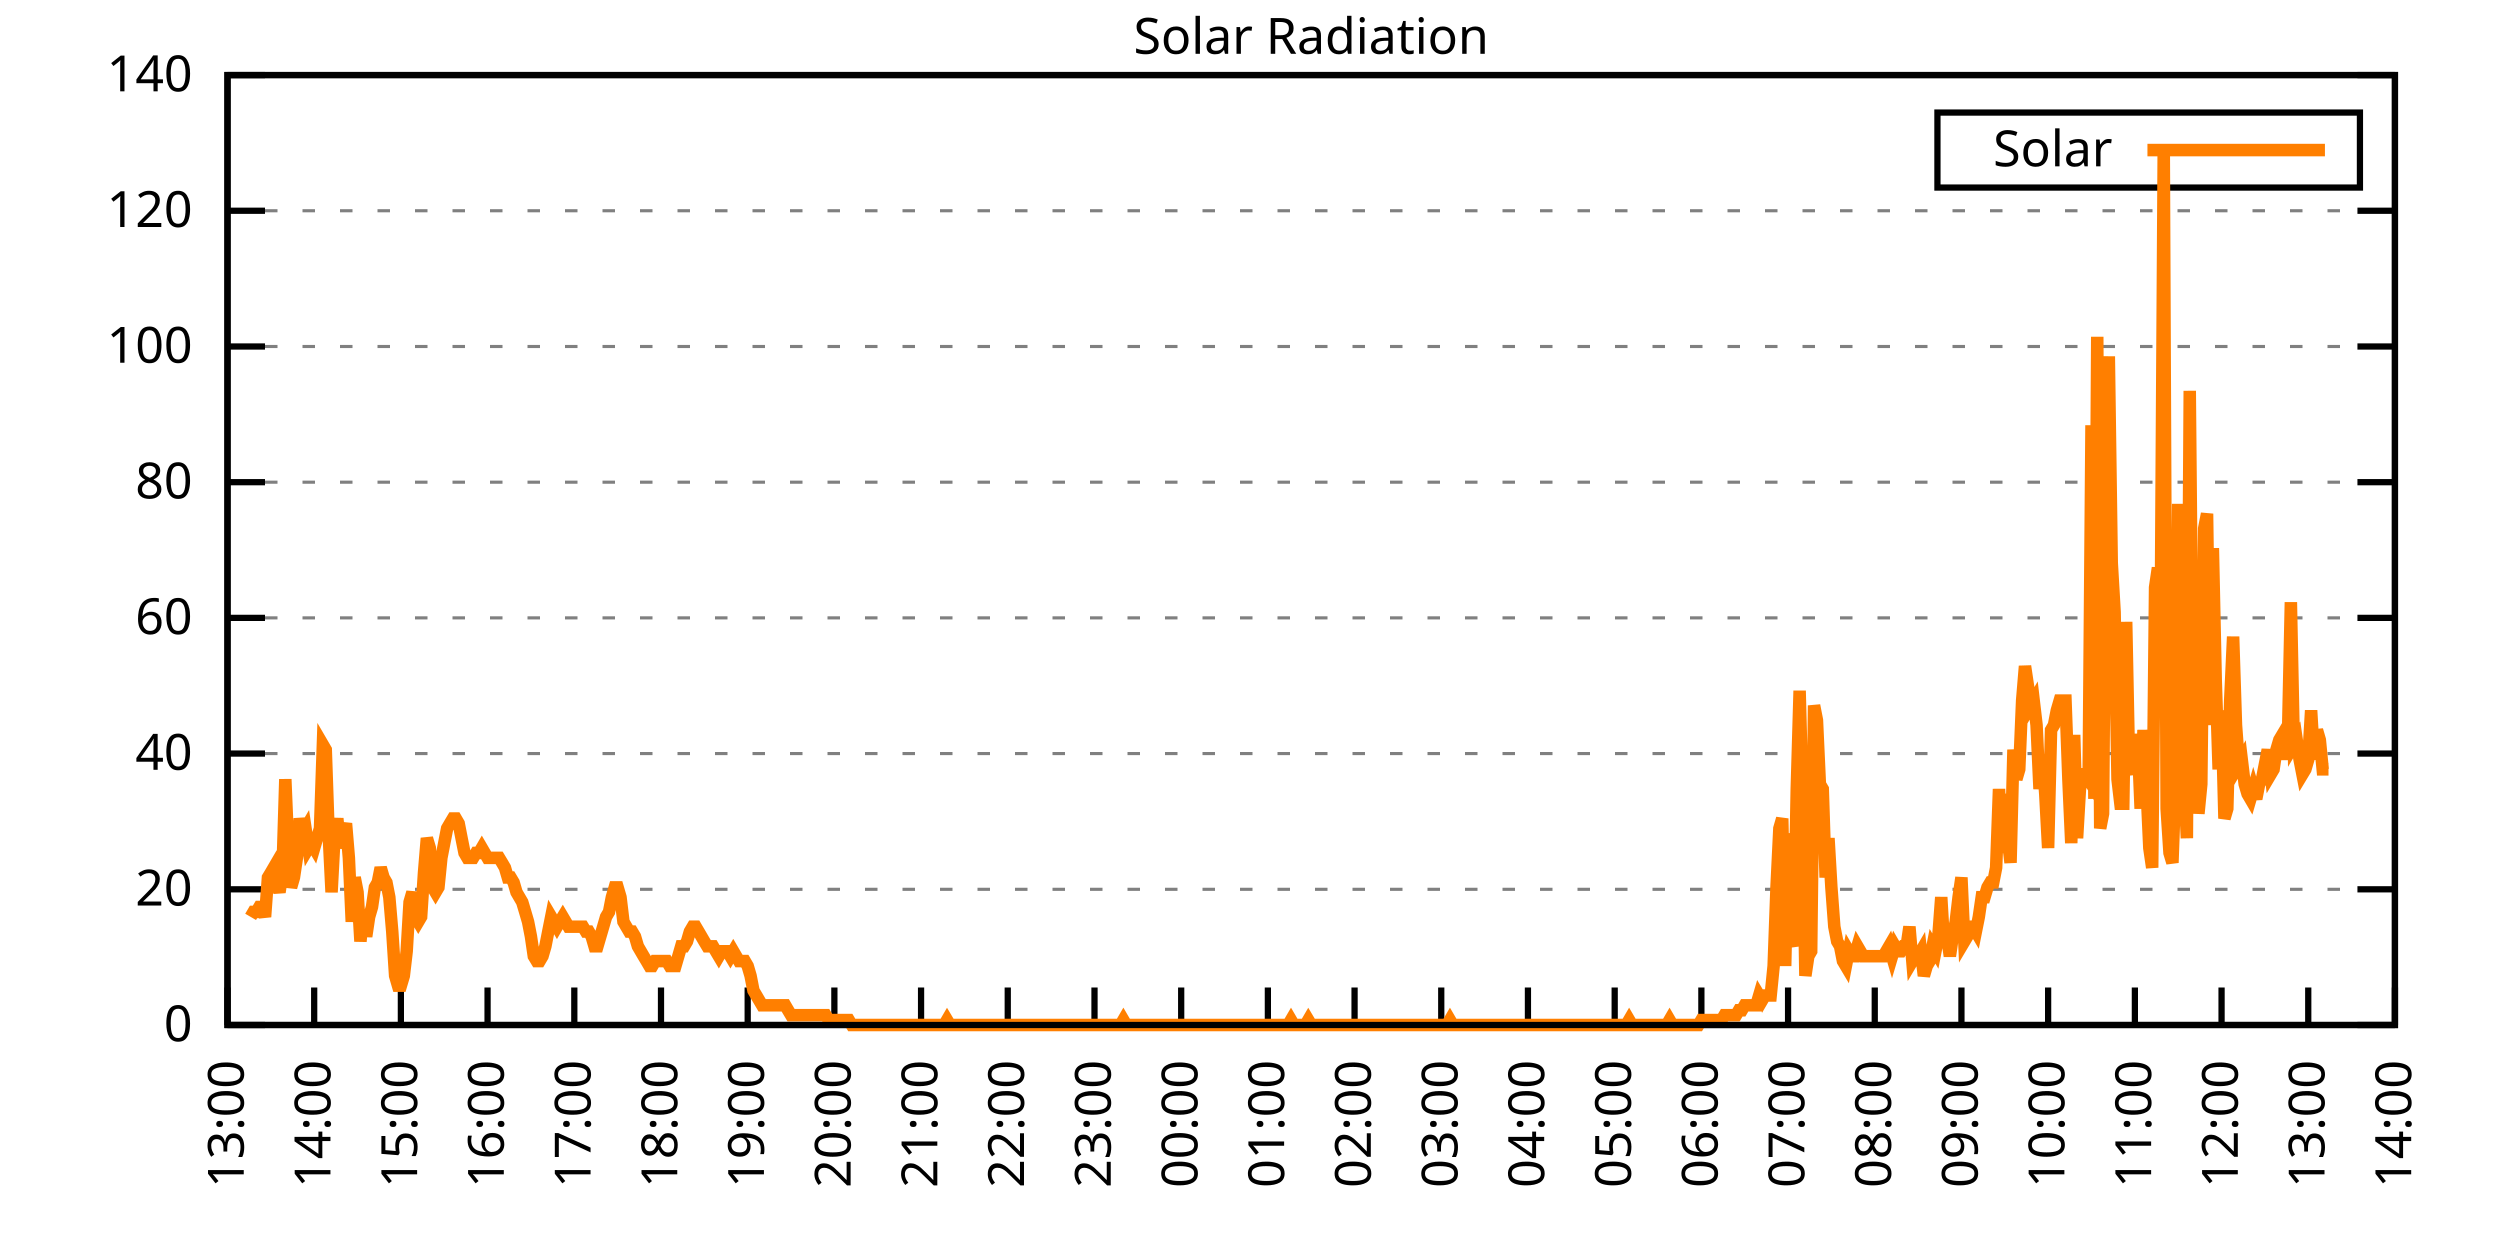
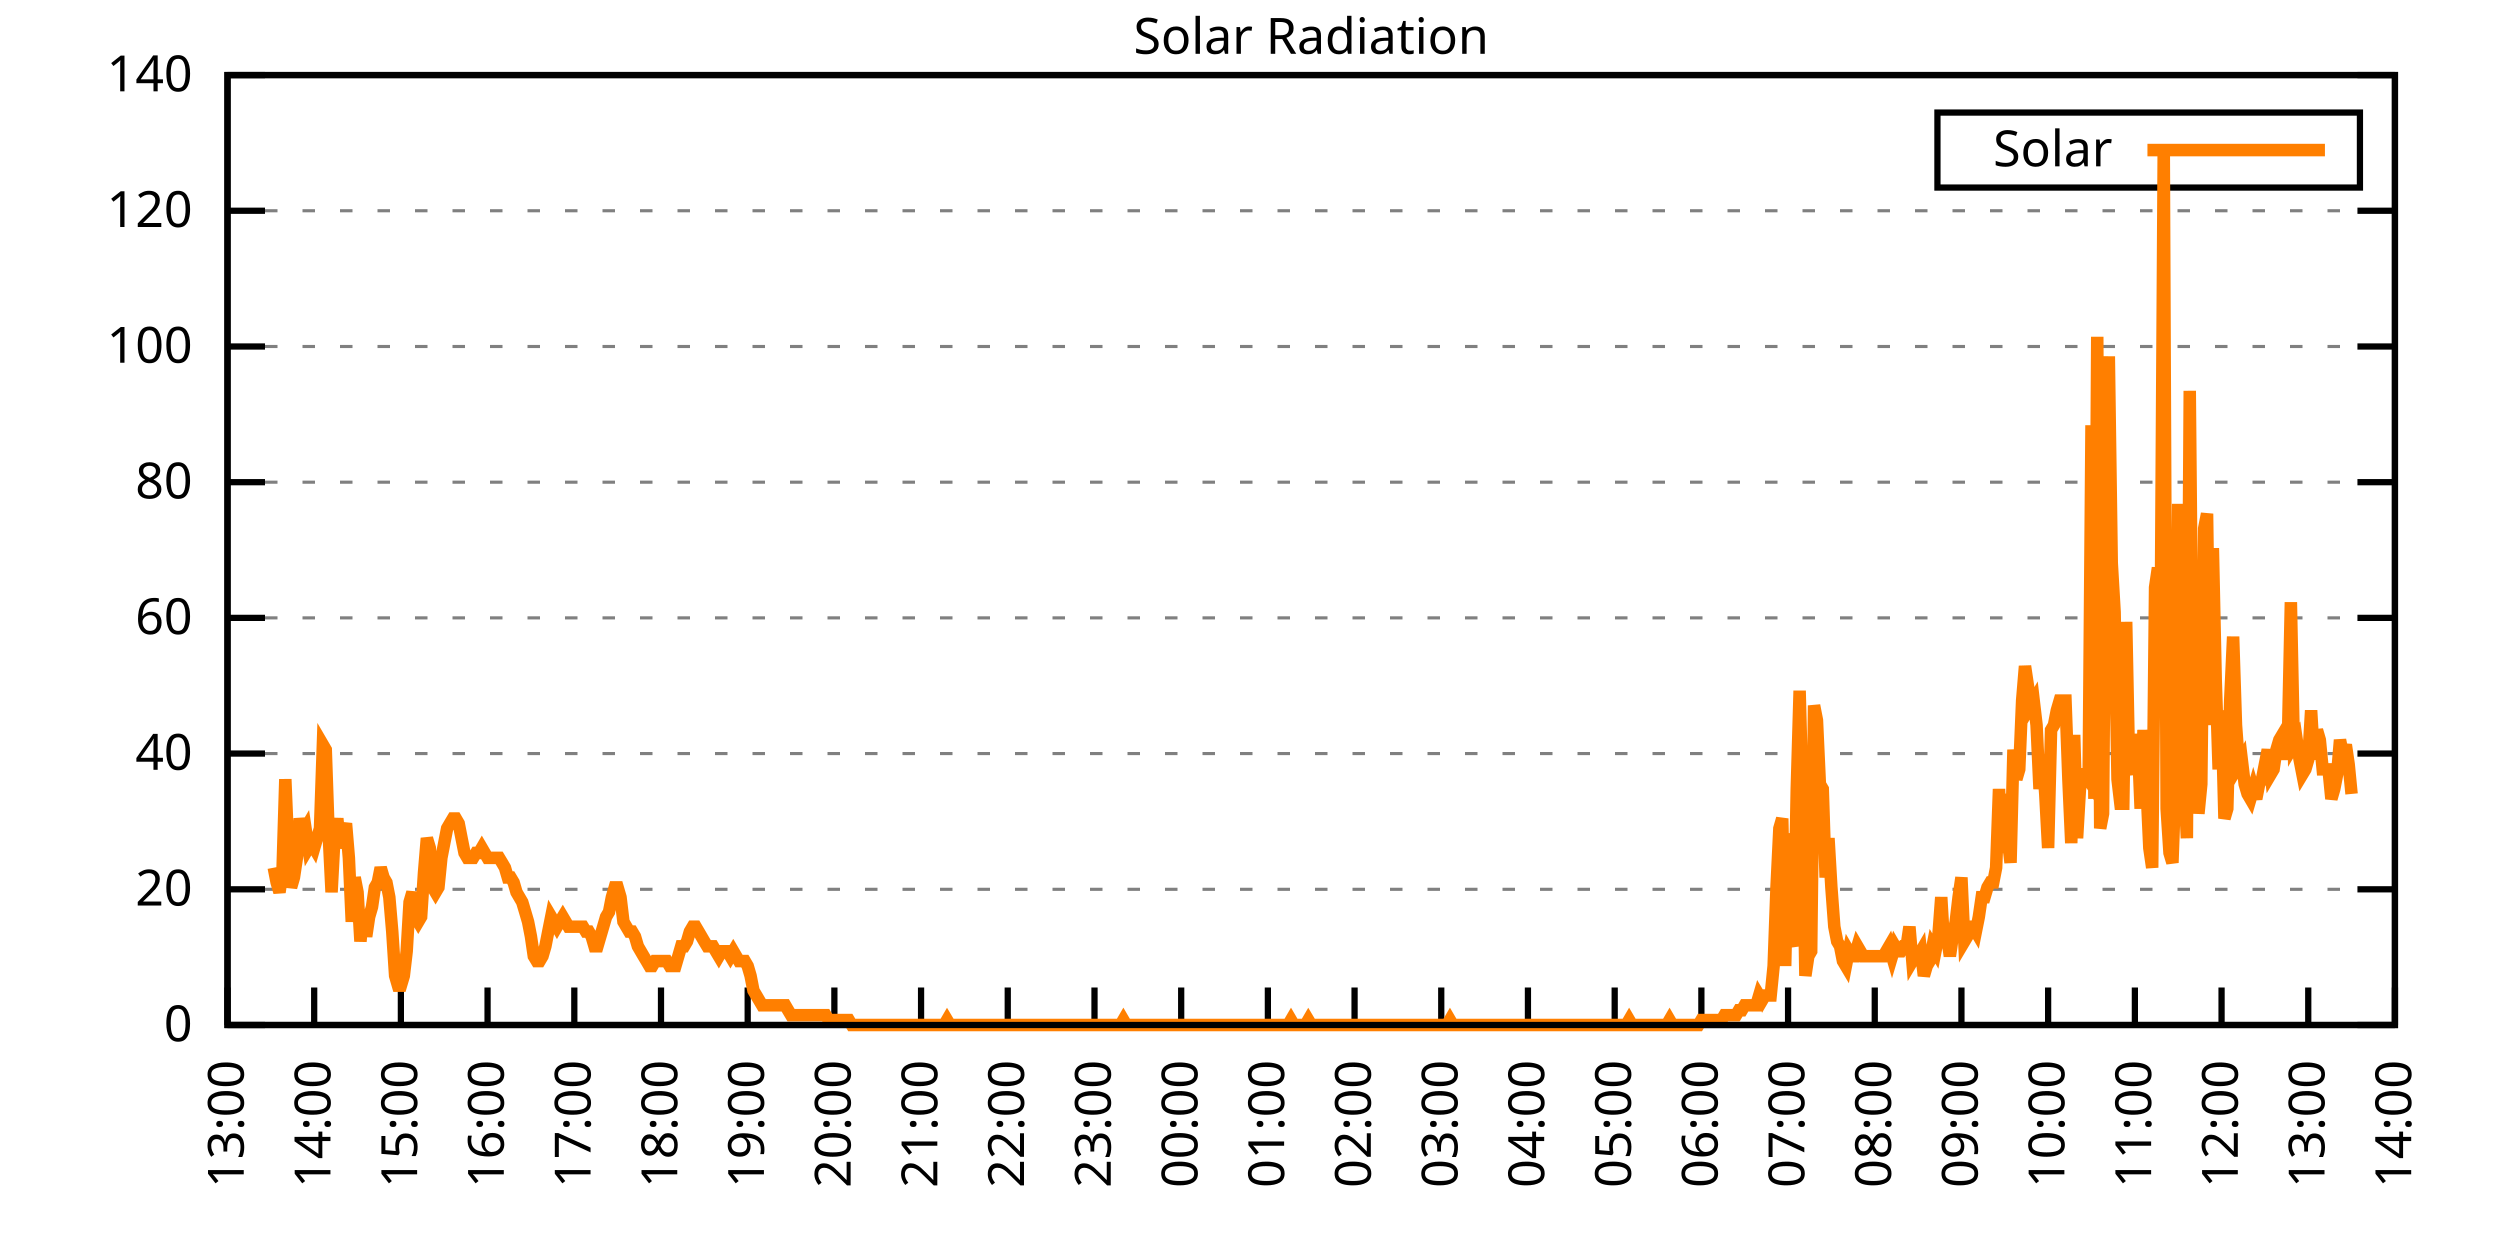
<svg xmlns="http://www.w3.org/2000/svg" xmlns:xlink="http://www.w3.org/1999/xlink" width="400" height="200" viewBox="0 0 400 200">
  <g id="gnuplot_canvas">
    <rect x="0" y="0" width="400" height="200" fill="none" />
    <defs>
      <circle id="gpDot" r="0.5" stroke-width="0.5" stroke="currentColor" />
      <path id="gpPt0" stroke-width="0.333" stroke="currentColor" d="M-1,0 h2 M0,-1 v2" />
      <path id="gpPt1" stroke-width="0.333" stroke="currentColor" d="M-1,-1 L1,1 M1,-1 L-1,1" />
      <path id="gpPt2" stroke-width="0.333" stroke="currentColor" d="M-1,0 L1,0 M0,-1 L0,1 M-1,-1 L1,1 M-1,1 L1,-1" />
      <rect id="gpPt3" stroke-width="0.333" stroke="currentColor" x="-1" y="-1" width="2" height="2" />
      <rect id="gpPt4" stroke-width="0.333" stroke="currentColor" fill="currentColor" x="-1" y="-1" width="2" height="2" />
      <circle id="gpPt5" stroke-width="0.333" stroke="currentColor" cx="0" cy="0" r="1" />
      <use xlink:href="#gpPt5" id="gpPt6" fill="currentColor" stroke="none" />
      <path id="gpPt7" stroke-width="0.333" stroke="currentColor" d="M0,-1.33 L-1.33,0.67 L1.33,0.67 z" />
      <use xlink:href="#gpPt7" id="gpPt8" fill="currentColor" stroke="none" />
      <use xlink:href="#gpPt7" id="gpPt9" stroke="currentColor" transform="rotate(180)" />
      <use xlink:href="#gpPt9" id="gpPt10" fill="currentColor" stroke="none" />
      <use xlink:href="#gpPt3" id="gpPt11" stroke="currentColor" transform="rotate(45)" />
      <use xlink:href="#gpPt11" id="gpPt12" fill="currentColor" stroke="none" />
      <path id="gpPt13" stroke-width="0.333" stroke="currentColor" d="M0,1.330 L1.265,0.411 L0.782,-1.067 L-0.782,-1.076 L-1.265,0.411 z" />
      <use xlink:href="#gpPt13" id="gpPt14" fill="currentColor" stroke="none" />
      <filter id="textbox" filterUnits="objectBoundingBox" x="0" y="0" height="1" width="1">
        <feFlood flood-color="white" flood-opacity="1" result="bgnd" />
        <feComposite in="SourceGraphic" in2="bgnd" operator="atop" />
      </filter>
      <filter id="greybox" filterUnits="objectBoundingBox" x="0" y="0" height="1" width="1">
        <feFlood flood-color="lightgrey" flood-opacity="1" result="grey" />
        <feComposite in="SourceGraphic" in2="grey" operator="atop" />
      </filter>
    </defs>
    <g fill="none" color="white" stroke="currentColor" stroke-width="1.00" stroke-linecap="butt" stroke-linejoin="miter">
</g>
    <g fill="none" color="black" stroke="currentColor" stroke-width="1.00" stroke-linecap="butt" stroke-linejoin="miter">
      <g stroke="none" shape-rendering="crispEdges">
        <polygon fill="rgb(255, 255, 255)" points="36.40,164.00 383.18,164.00 383.18,12.02 36.40,12.02 " />
      </g>
    </g>
    <g fill="none" color="black" stroke="currentColor" stroke-width="1.00" stroke-linecap="butt" stroke-linejoin="miter">
</g>
    <g fill="none" color="black" stroke="black" stroke-width="0.50" stroke-linecap="butt" stroke-linejoin="miter">
</g>
    <g fill="none" color="gray" stroke="currentColor" stroke-width="0.50" stroke-linecap="butt" stroke-linejoin="miter">
      <path stroke="gray" stroke-dasharray="2,4" class="gridline" d="M36.40,164.00 L383.19,164.00  " />
    </g>
    <g fill="none" color="gray" stroke="gray" stroke-width="1.00" stroke-linecap="butt" stroke-linejoin="miter">
</g>
    <g fill="none" color="black" stroke="currentColor" stroke-width="1.00" stroke-linecap="butt" stroke-linejoin="miter">
      <path stroke="black" d="M36.40,164.00 L42.40,164.00 M383.19,164.00 L377.19,164.00  " />
      <g transform="translate(30.80,166.60)" stroke="none" fill="black" font-family="Sans" font-size="8.00" text-anchor="end">
        <text>
          <tspan font-family="Sans"> 0</tspan>
        </text>
      </g>
    </g>
    <g fill="none" color="black" stroke="currentColor" stroke-width="1.00" stroke-linecap="butt" stroke-linejoin="miter">
</g>
    <g fill="none" color="black" stroke="black" stroke-width="0.50" stroke-linecap="butt" stroke-linejoin="miter">
</g>
    <g fill="none" color="gray" stroke="currentColor" stroke-width="0.50" stroke-linecap="butt" stroke-linejoin="miter">
      <path stroke="gray" stroke-dasharray="2,4" class="gridline" d="M36.40,142.29 L383.19,142.29  " />
    </g>
    <g fill="none" color="gray" stroke="gray" stroke-width="1.00" stroke-linecap="butt" stroke-linejoin="miter">
</g>
    <g fill="none" color="black" stroke="currentColor" stroke-width="1.00" stroke-linecap="butt" stroke-linejoin="miter">
      <path stroke="black" d="M36.40,142.29 L42.40,142.29 M383.19,142.29 L377.19,142.29  " />
      <g transform="translate(30.80,144.89)" stroke="none" fill="black" font-family="Sans" font-size="8.00" text-anchor="end">
        <text>
          <tspan font-family="Sans"> 20</tspan>
        </text>
      </g>
    </g>
    <g fill="none" color="black" stroke="currentColor" stroke-width="1.00" stroke-linecap="butt" stroke-linejoin="miter">
</g>
    <g fill="none" color="black" stroke="black" stroke-width="0.50" stroke-linecap="butt" stroke-linejoin="miter">
</g>
    <g fill="none" color="gray" stroke="currentColor" stroke-width="0.50" stroke-linecap="butt" stroke-linejoin="miter">
      <path stroke="gray" stroke-dasharray="2,4" class="gridline" d="M36.40,120.57 L383.19,120.57  " />
    </g>
    <g fill="none" color="gray" stroke="gray" stroke-width="1.00" stroke-linecap="butt" stroke-linejoin="miter">
</g>
    <g fill="none" color="black" stroke="currentColor" stroke-width="1.00" stroke-linecap="butt" stroke-linejoin="miter">
      <path stroke="black" d="M36.40,120.57 L42.40,120.57 M383.19,120.57 L377.19,120.57  " />
      <g transform="translate(30.80,123.17)" stroke="none" fill="black" font-family="Sans" font-size="8.00" text-anchor="end">
        <text>
          <tspan font-family="Sans"> 40</tspan>
        </text>
      </g>
    </g>
    <g fill="none" color="black" stroke="currentColor" stroke-width="1.00" stroke-linecap="butt" stroke-linejoin="miter">
</g>
    <g fill="none" color="black" stroke="black" stroke-width="0.50" stroke-linecap="butt" stroke-linejoin="miter">
</g>
    <g fill="none" color="gray" stroke="currentColor" stroke-width="0.50" stroke-linecap="butt" stroke-linejoin="miter">
      <path stroke="gray" stroke-dasharray="2,4" class="gridline" d="M36.40,98.86 L383.19,98.86  " />
    </g>
    <g fill="none" color="gray" stroke="gray" stroke-width="1.00" stroke-linecap="butt" stroke-linejoin="miter">
</g>
    <g fill="none" color="black" stroke="currentColor" stroke-width="1.00" stroke-linecap="butt" stroke-linejoin="miter">
      <path stroke="black" d="M36.40,98.86 L42.40,98.86 M383.19,98.86 L377.19,98.86  " />
      <g transform="translate(30.80,101.46)" stroke="none" fill="black" font-family="Sans" font-size="8.00" text-anchor="end">
        <text>
          <tspan font-family="Sans"> 60</tspan>
        </text>
      </g>
    </g>
    <g fill="none" color="black" stroke="currentColor" stroke-width="1.00" stroke-linecap="butt" stroke-linejoin="miter">
</g>
    <g fill="none" color="black" stroke="black" stroke-width="0.50" stroke-linecap="butt" stroke-linejoin="miter">
</g>
    <g fill="none" color="gray" stroke="currentColor" stroke-width="0.50" stroke-linecap="butt" stroke-linejoin="miter">
      <path stroke="gray" stroke-dasharray="2,4" class="gridline" d="M36.40,77.15 L383.19,77.15  " />
    </g>
    <g fill="none" color="gray" stroke="gray" stroke-width="1.00" stroke-linecap="butt" stroke-linejoin="miter">
</g>
    <g fill="none" color="black" stroke="currentColor" stroke-width="1.00" stroke-linecap="butt" stroke-linejoin="miter">
      <path stroke="black" d="M36.40,77.15 L42.40,77.15 M383.19,77.15 L377.19,77.15  " />
      <g transform="translate(30.80,79.75)" stroke="none" fill="black" font-family="Sans" font-size="8.00" text-anchor="end">
        <text>
          <tspan font-family="Sans"> 80</tspan>
        </text>
      </g>
    </g>
    <g fill="none" color="black" stroke="currentColor" stroke-width="1.00" stroke-linecap="butt" stroke-linejoin="miter">
</g>
    <g fill="none" color="black" stroke="black" stroke-width="0.50" stroke-linecap="butt" stroke-linejoin="miter">
</g>
    <g fill="none" color="gray" stroke="currentColor" stroke-width="0.50" stroke-linecap="butt" stroke-linejoin="miter">
      <path stroke="gray" stroke-dasharray="2,4" class="gridline" d="M36.40,55.44 L383.19,55.44  " />
    </g>
    <g fill="none" color="gray" stroke="gray" stroke-width="1.00" stroke-linecap="butt" stroke-linejoin="miter">
</g>
    <g fill="none" color="black" stroke="currentColor" stroke-width="1.00" stroke-linecap="butt" stroke-linejoin="miter">
      <path stroke="black" d="M36.40,55.44 L42.40,55.44 M383.19,55.44 L377.19,55.44  " />
      <g transform="translate(30.80,58.04)" stroke="none" fill="black" font-family="Sans" font-size="8.00" text-anchor="end">
        <text>
          <tspan font-family="Sans"> 100</tspan>
        </text>
      </g>
    </g>
    <g fill="none" color="black" stroke="currentColor" stroke-width="1.00" stroke-linecap="butt" stroke-linejoin="miter">
</g>
    <g fill="none" color="black" stroke="black" stroke-width="0.50" stroke-linecap="butt" stroke-linejoin="miter">
</g>
    <g fill="none" color="gray" stroke="currentColor" stroke-width="0.50" stroke-linecap="butt" stroke-linejoin="miter">
      <path stroke="gray" stroke-dasharray="2,4" class="gridline" d="M36.40,33.72 L383.19,33.72  " />
    </g>
    <g fill="none" color="gray" stroke="gray" stroke-width="1.00" stroke-linecap="butt" stroke-linejoin="miter">
</g>
    <g fill="none" color="black" stroke="currentColor" stroke-width="1.00" stroke-linecap="butt" stroke-linejoin="miter">
      <path stroke="black" d="M36.40,33.72 L42.40,33.72 M383.19,33.72 L377.19,33.72  " />
      <g transform="translate(30.80,36.32)" stroke="none" fill="black" font-family="Sans" font-size="8.00" text-anchor="end">
        <text>
          <tspan font-family="Sans"> 120</tspan>
        </text>
      </g>
    </g>
    <g fill="none" color="black" stroke="currentColor" stroke-width="1.00" stroke-linecap="butt" stroke-linejoin="miter">
</g>
    <g fill="none" color="black" stroke="black" stroke-width="0.50" stroke-linecap="butt" stroke-linejoin="miter">
</g>
    <g fill="none" color="gray" stroke="currentColor" stroke-width="0.50" stroke-linecap="butt" stroke-linejoin="miter">
      <path stroke="gray" stroke-dasharray="2,4" class="gridline" d="M36.40,12.01 L383.19,12.01  " />
    </g>
    <g fill="none" color="gray" stroke="gray" stroke-width="1.00" stroke-linecap="butt" stroke-linejoin="miter">
</g>
    <g fill="none" color="black" stroke="currentColor" stroke-width="1.00" stroke-linecap="butt" stroke-linejoin="miter">
      <path stroke="black" d="M36.40,12.01 L42.40,12.01 M383.19,12.01 L377.19,12.01  " />
      <g transform="translate(30.80,14.61)" stroke="none" fill="black" font-family="Sans" font-size="8.00" text-anchor="end">
        <text>
          <tspan font-family="Sans"> 140</tspan>
        </text>
      </g>
    </g>
    <g fill="none" color="black" stroke="currentColor" stroke-width="1.00" stroke-linecap="butt" stroke-linejoin="miter">
      <path stroke="black" d="M36.40,164.00 L36.40,158.00  " />
      <g transform="translate(39.00,169.60) rotate(270.00)" stroke="none" fill="black" font-family="Sans" font-size="8.00" text-anchor="end">
        <text>
          <tspan font-family="Sans">13:00</tspan>
        </text>
      </g>
    </g>
    <g fill="none" color="black" stroke="currentColor" stroke-width="1.00" stroke-linecap="butt" stroke-linejoin="miter">
      <path stroke="black" d="M50.27,164.00 L50.27,158.00  " />
      <g transform="translate(52.87,169.60) rotate(270.00)" stroke="none" fill="black" font-family="Sans" font-size="8.00" text-anchor="end">
        <text>
          <tspan font-family="Sans">14:00</tspan>
        </text>
      </g>
    </g>
    <g fill="none" color="black" stroke="currentColor" stroke-width="1.00" stroke-linecap="butt" stroke-linejoin="miter">
      <path stroke="black" d="M64.14,164.00 L64.14,158.00  " />
      <g transform="translate(66.74,169.60) rotate(270.00)" stroke="none" fill="black" font-family="Sans" font-size="8.00" text-anchor="end">
        <text>
          <tspan font-family="Sans">15:00</tspan>
        </text>
      </g>
    </g>
    <g fill="none" color="black" stroke="currentColor" stroke-width="1.00" stroke-linecap="butt" stroke-linejoin="miter">
      <path stroke="black" d="M78.01,164.00 L78.01,158.00  " />
      <g transform="translate(80.61,169.60) rotate(270.00)" stroke="none" fill="black" font-family="Sans" font-size="8.00" text-anchor="end">
        <text>
          <tspan font-family="Sans">16:00</tspan>
        </text>
      </g>
    </g>
    <g fill="none" color="black" stroke="currentColor" stroke-width="1.00" stroke-linecap="butt" stroke-linejoin="miter">
      <path stroke="black" d="M91.89,164.00 L91.89,158.00  " />
      <g transform="translate(94.49,169.60) rotate(270.00)" stroke="none" fill="black" font-family="Sans" font-size="8.00" text-anchor="end">
        <text>
          <tspan font-family="Sans">17:00</tspan>
        </text>
      </g>
    </g>
    <g fill="none" color="black" stroke="currentColor" stroke-width="1.00" stroke-linecap="butt" stroke-linejoin="miter">
      <path stroke="black" d="M105.76,164.00 L105.76,158.00  " />
      <g transform="translate(108.36,169.60) rotate(270.00)" stroke="none" fill="black" font-family="Sans" font-size="8.00" text-anchor="end">
        <text>
          <tspan font-family="Sans">18:00</tspan>
        </text>
      </g>
    </g>
    <g fill="none" color="black" stroke="currentColor" stroke-width="1.00" stroke-linecap="butt" stroke-linejoin="miter">
      <path stroke="black" d="M119.63,164.00 L119.63,158.00  " />
      <g transform="translate(122.23,169.60) rotate(270.00)" stroke="none" fill="black" font-family="Sans" font-size="8.00" text-anchor="end">
        <text>
          <tspan font-family="Sans">19:00</tspan>
        </text>
      </g>
    </g>
    <g fill="none" color="black" stroke="currentColor" stroke-width="1.00" stroke-linecap="butt" stroke-linejoin="miter">
      <path stroke="black" d="M133.50,164.00 L133.50,158.00  " />
      <g transform="translate(136.10,169.60) rotate(270.00)" stroke="none" fill="black" font-family="Sans" font-size="8.00" text-anchor="end">
        <text>
          <tspan font-family="Sans">20:00</tspan>
        </text>
      </g>
    </g>
    <g fill="none" color="black" stroke="currentColor" stroke-width="1.00" stroke-linecap="butt" stroke-linejoin="miter">
      <path stroke="black" d="M147.37,164.00 L147.37,158.00  " />
      <g transform="translate(149.97,169.60) rotate(270.00)" stroke="none" fill="black" font-family="Sans" font-size="8.00" text-anchor="end">
        <text>
          <tspan font-family="Sans">21:00</tspan>
        </text>
      </g>
    </g>
    <g fill="none" color="black" stroke="currentColor" stroke-width="1.00" stroke-linecap="butt" stroke-linejoin="miter">
      <path stroke="black" d="M161.24,164.00 L161.24,158.00  " />
      <g transform="translate(163.84,169.60) rotate(270.00)" stroke="none" fill="black" font-family="Sans" font-size="8.00" text-anchor="end">
        <text>
          <tspan font-family="Sans">22:00</tspan>
        </text>
      </g>
    </g>
    <g fill="none" color="black" stroke="currentColor" stroke-width="1.00" stroke-linecap="butt" stroke-linejoin="miter">
      <path stroke="black" d="M175.12,164.00 L175.12,158.00  " />
      <g transform="translate(177.72,169.60) rotate(270.00)" stroke="none" fill="black" font-family="Sans" font-size="8.00" text-anchor="end">
        <text>
          <tspan font-family="Sans">23:00</tspan>
        </text>
      </g>
    </g>
    <g fill="none" color="black" stroke="currentColor" stroke-width="1.00" stroke-linecap="butt" stroke-linejoin="miter">
      <path stroke="black" d="M188.99,164.00 L188.99,158.00  " />
      <g transform="translate(191.59,169.60) rotate(270.00)" stroke="none" fill="black" font-family="Sans" font-size="8.00" text-anchor="end">
        <text>
          <tspan font-family="Sans">00:00</tspan>
        </text>
      </g>
    </g>
    <g fill="none" color="black" stroke="currentColor" stroke-width="1.00" stroke-linecap="butt" stroke-linejoin="miter">
      <path stroke="black" d="M202.86,164.00 L202.86,158.00  " />
      <g transform="translate(205.46,169.60) rotate(270.00)" stroke="none" fill="black" font-family="Sans" font-size="8.00" text-anchor="end">
        <text>
          <tspan font-family="Sans">01:00</tspan>
        </text>
      </g>
    </g>
    <g fill="none" color="black" stroke="currentColor" stroke-width="1.00" stroke-linecap="butt" stroke-linejoin="miter">
      <path stroke="black" d="M216.73,164.00 L216.73,158.00  " />
      <g transform="translate(219.33,169.60) rotate(270.00)" stroke="none" fill="black" font-family="Sans" font-size="8.00" text-anchor="end">
        <text>
          <tspan font-family="Sans">02:00</tspan>
        </text>
      </g>
    </g>
    <g fill="none" color="black" stroke="currentColor" stroke-width="1.00" stroke-linecap="butt" stroke-linejoin="miter">
      <path stroke="black" d="M230.60,164.00 L230.60,158.00  " />
      <g transform="translate(233.20,169.60) rotate(270.00)" stroke="none" fill="black" font-family="Sans" font-size="8.00" text-anchor="end">
        <text>
          <tspan font-family="Sans">03:00</tspan>
        </text>
      </g>
    </g>
    <g fill="none" color="black" stroke="currentColor" stroke-width="1.00" stroke-linecap="butt" stroke-linejoin="miter">
      <path stroke="black" d="M244.47,164.00 L244.47,158.00  " />
      <g transform="translate(247.07,169.60) rotate(270.00)" stroke="none" fill="black" font-family="Sans" font-size="8.00" text-anchor="end">
        <text>
          <tspan font-family="Sans">04:00</tspan>
        </text>
      </g>
    </g>
    <g fill="none" color="black" stroke="currentColor" stroke-width="1.00" stroke-linecap="butt" stroke-linejoin="miter">
      <path stroke="black" d="M258.35,164.00 L258.35,158.00  " />
      <g transform="translate(260.95,169.60) rotate(270.00)" stroke="none" fill="black" font-family="Sans" font-size="8.00" text-anchor="end">
        <text>
          <tspan font-family="Sans">05:00</tspan>
        </text>
      </g>
    </g>
    <g fill="none" color="black" stroke="currentColor" stroke-width="1.00" stroke-linecap="butt" stroke-linejoin="miter">
      <path stroke="black" d="M272.22,164.00 L272.22,158.00  " />
      <g transform="translate(274.82,169.60) rotate(270.00)" stroke="none" fill="black" font-family="Sans" font-size="8.00" text-anchor="end">
        <text>
          <tspan font-family="Sans">06:00</tspan>
        </text>
      </g>
    </g>
    <g fill="none" color="black" stroke="currentColor" stroke-width="1.00" stroke-linecap="butt" stroke-linejoin="miter">
      <path stroke="black" d="M286.09,164.00 L286.09,158.00  " />
      <g transform="translate(288.69,169.60) rotate(270.00)" stroke="none" fill="black" font-family="Sans" font-size="8.00" text-anchor="end">
        <text>
          <tspan font-family="Sans">07:00</tspan>
        </text>
      </g>
    </g>
    <g fill="none" color="black" stroke="currentColor" stroke-width="1.00" stroke-linecap="butt" stroke-linejoin="miter">
      <path stroke="black" d="M299.96,164.00 L299.96,158.00  " />
      <g transform="translate(302.56,169.60) rotate(270.00)" stroke="none" fill="black" font-family="Sans" font-size="8.00" text-anchor="end">
        <text>
          <tspan font-family="Sans">08:00</tspan>
        </text>
      </g>
    </g>
    <g fill="none" color="black" stroke="currentColor" stroke-width="1.00" stroke-linecap="butt" stroke-linejoin="miter">
      <path stroke="black" d="M313.83,164.00 L313.83,158.00  " />
      <g transform="translate(316.43,169.60) rotate(270.00)" stroke="none" fill="black" font-family="Sans" font-size="8.00" text-anchor="end">
        <text>
          <tspan font-family="Sans">09:00</tspan>
        </text>
      </g>
    </g>
    <g fill="none" color="black" stroke="currentColor" stroke-width="1.00" stroke-linecap="butt" stroke-linejoin="miter">
      <path stroke="black" d="M327.70,164.00 L327.70,158.00  " />
      <g transform="translate(330.30,169.60) rotate(270.00)" stroke="none" fill="black" font-family="Sans" font-size="8.00" text-anchor="end">
        <text>
          <tspan font-family="Sans">10:00</tspan>
        </text>
      </g>
    </g>
    <g fill="none" color="black" stroke="currentColor" stroke-width="1.00" stroke-linecap="butt" stroke-linejoin="miter">
      <path stroke="black" d="M341.58,164.00 L341.58,158.00  " />
      <g transform="translate(344.18,169.60) rotate(270.00)" stroke="none" fill="black" font-family="Sans" font-size="8.00" text-anchor="end">
        <text>
          <tspan font-family="Sans">11:00</tspan>
        </text>
      </g>
    </g>
    <g fill="none" color="black" stroke="currentColor" stroke-width="1.00" stroke-linecap="butt" stroke-linejoin="miter">
      <path stroke="black" d="M355.45,164.00 L355.45,158.00  " />
      <g transform="translate(358.05,169.60) rotate(270.00)" stroke="none" fill="black" font-family="Sans" font-size="8.00" text-anchor="end">
        <text>
          <tspan font-family="Sans">12:00</tspan>
        </text>
      </g>
    </g>
    <g fill="none" color="black" stroke="currentColor" stroke-width="1.00" stroke-linecap="butt" stroke-linejoin="miter">
      <path stroke="black" d="M369.32,164.00 L369.32,158.00  " />
      <g transform="translate(371.92,169.60) rotate(270.00)" stroke="none" fill="black" font-family="Sans" font-size="8.00" text-anchor="end">
        <text>
          <tspan font-family="Sans">13:00</tspan>
        </text>
      </g>
    </g>
    <g fill="none" color="black" stroke="currentColor" stroke-width="1.00" stroke-linecap="butt" stroke-linejoin="miter">
      <path stroke="black" d="M383.19,164.00 L383.19,158.00  " />
      <g transform="translate(385.79,169.60) rotate(270.00)" stroke="none" fill="black" font-family="Sans" font-size="8.00" text-anchor="end">
        <text>
          <tspan font-family="Sans">14:00</tspan>
        </text>
      </g>
    </g>
    <g fill="none" color="black" stroke="currentColor" stroke-width="1.00" stroke-linecap="butt" stroke-linejoin="miter">
</g>
    <g fill="none" color="black" stroke="currentColor" stroke-width="1.00" stroke-linecap="butt" stroke-linejoin="miter">
      <path stroke="black" d="M36.40,12.01 L36.40,164.00 L383.19,164.00 L383.19,12.01 L36.40,12.01 Z  " />
    </g>
    <g fill="none" color="black" stroke="currentColor" stroke-width="1.00" stroke-linecap="butt" stroke-linejoin="miter">
</g>
    <g fill="none" color="black" stroke="currentColor" stroke-width="1.00" stroke-linecap="butt" stroke-linejoin="miter">
      <path stroke="black" d="M309.99,30.01 L309.99,18.01 L377.59,18.01 L377.59,30.01 L309.99,30.01 Z  " />
    </g>
    <g id="Solar_Radiation_plot_1">
      <g fill="none" color="white" stroke="black" stroke-width="2.00" stroke-linecap="butt" stroke-linejoin="miter">
</g>
      <g fill="none" color="black" stroke="currentColor" stroke-width="2.00" stroke-linecap="butt" stroke-linejoin="miter">
        <g transform="translate(337.99,26.61)" stroke="none" fill="black" font-family="Sans" font-size="8.00" text-anchor="end">
          <text>
            <tspan font-family="Sans">Solar</tspan>
          </text>
        </g>
      </g>
      <g fill="none" color="black" stroke="currentColor" stroke-width="2.00" stroke-linecap="butt" stroke-linejoin="miter">
-         <path stroke="rgb(255, 127,   0)" d="M343.59,24.01 L371.99,24.01 M40.10,146.70 L40.56,145.91 L41.02,145.91 L41.49,145.12 L41.95,145.12 L42.41,146.70   L42.87,140.40 L43.34,139.62 L43.80,138.83 L44.26,141.19 L44.72,142.76 L45.19,139.62 L45.65,124.67 L46.11,135.68   L46.57,141.98 L47.03,140.40 L47.50,137.26 L47.96,130.96 L48.42,133.32 L48.88,132.54 L49.35,135.68 L49.81,134.90   L50.27,135.68 L50.73,134.11 L51.20,132.54 L51.66,119.16 L52.12,119.95 L52.58,133.32 L53.05,142.76 L53.51,134.11   L53.97,130.96 L54.43,135.68 L54.90,133.32 L55.36,131.75 L55.82,137.26 L56.28,147.48 L56.75,140.40 L57.21,142.76   L57.67,150.63 L58.13,145.91 L58.59,149.84 L59.06,146.70 L59.52,145.12 L59.98,141.98 L60.44,141.19 L60.91,138.83   L61.37,140.40 L61.83,141.19 L62.29,143.55 L62.76,149.05 L63.22,156.13 L63.68,157.71 L64.14,157.71 L64.61,156.13   L65.07,152.20 L65.53,144.34 L65.99,142.76 L66.46,146.70 L66.92,147.48 L67.38,146.70 L67.84,139.62 L68.30,134.11   L68.77,135.68 L69.23,141.98 L69.69,142.76 L70.15,141.98 L70.62,137.26 L71.08,134.90 L71.54,132.54 L72.00,131.75   L72.47,130.96 L72.93,130.96 L73.39,131.75 L73.85,134.11 L74.32,136.47 L74.78,137.26 L75.24,137.26 L75.70,137.26   L76.17,136.47 L76.63,136.47 L77.09,135.68 L77.55,136.47 L78.01,137.26 L78.48,137.26 L78.94,137.26 L79.40,137.26   L79.86,137.26 L80.33,138.04 L80.79,138.83 L81.25,140.40 L81.71,140.40 L82.18,141.19 L82.64,142.76 L83.10,143.55   L83.56,144.34 L84.03,145.91 L84.49,147.48 L84.95,149.84 L85.41,152.99 L85.88,153.77 L86.34,153.77 L86.80,152.99   L87.26,151.41 L87.72,149.05 L88.19,146.70 L88.65,147.48 L89.11,148.27 L89.57,147.48 L90.04,146.70 L90.50,147.48   L90.96,148.27 L91.42,148.27 L91.89,148.27 L92.35,148.27 L92.81,148.27 L93.27,148.27 L93.74,149.05 L94.20,149.05   L94.66,149.84 L95.12,151.41 L95.59,151.41 L96.05,149.84 L96.51,148.27 L96.97,146.70 L97.44,145.91 L97.90,143.55   L98.36,141.98 L98.82,141.98 L99.28,143.55 L99.75,147.48 L100.21,148.27 L100.67,149.05 L101.13,149.05 L101.60,149.84   L102.06,151.41 L102.52,152.20 L102.98,152.99 L103.45,153.77 L103.91,154.56 L104.37,154.56 L104.83,153.77 L105.30,153.77   L105.76,153.77 L106.22,153.77 L106.68,153.77 L107.15,154.56 L107.61,154.56 L108.07,154.56 L108.53,152.99 L108.99,151.41   L109.46,151.41 L109.92,150.63 L110.38,149.05 L110.84,148.27 L111.31,148.27 L111.77,149.05 L112.23,149.84 L112.69,150.63   L113.16,151.41 L113.62,151.41 L114.08,151.41 L114.54,152.20 L115.01,152.99 L115.47,152.20 L115.93,152.20 L116.39,152.20   L116.86,152.99 L117.32,152.20 L117.78,152.99 L118.24,153.77 L118.70,153.77 L119.17,153.77 L119.63,154.56 L120.09,156.13   L120.55,158.49 L121.02,159.28 L121.48,160.07 L121.94,160.85 L122.40,160.85 L122.87,160.85 L123.33,160.85 L123.79,160.85   L124.25,160.85 L124.72,160.85 L125.18,160.85 L125.64,160.85 L126.10,161.64 L126.57,162.43 L127.03,162.43 L127.49,162.43   L127.95,162.43 L128.41,162.43 L128.88,162.43 L129.34,162.43 L129.80,162.43 L130.26,162.43 L130.73,162.43 L131.19,162.43   L131.65,162.43 L132.11,162.43 L132.58,163.21 L133.04,163.21 L133.50,163.21 L133.96,163.21 L134.43,163.21 L134.89,163.21   L135.35,163.21 L135.81,163.21 L136.28,164.00 L136.74,164.00 L137.20,164.00 L137.66,164.00 L138.13,164.00 L138.59,164.00   L139.05,164.00 L139.51,164.00 L139.97,164.00 L140.44,164.00 L140.90,164.00 L141.36,164.00 L141.82,164.00 L142.29,164.00   L142.75,164.00 L143.21,164.00 L143.67,164.00 L144.14,164.00 L144.60,164.00 L145.06,164.00 L145.52,164.00 L145.99,164.00   L146.45,164.00 L146.91,164.00 L147.37,164.00 L147.84,164.00 L148.30,164.00 L148.76,164.00 L149.22,164.00 L149.68,164.00   L150.15,164.00 L150.61,164.00 L151.07,164.00 L151.53,163.21 L152.00,164.00 L152.46,164.00 L152.92,164.00 L153.38,164.00   L153.85,164.00 L154.31,164.00 L154.77,164.00 L155.23,164.00 L155.70,164.00 L156.16,164.00 L156.62,164.00 L157.08,164.00   L157.55,164.00 L158.01,164.00 L158.47,164.00 L158.93,164.00 L159.39,164.00 L159.86,164.00 L160.32,164.00 L160.78,164.00   L161.24,164.00 L161.71,164.00 L162.17,164.00 L162.63,164.00 L163.09,164.00 L163.56,164.00 L164.02,164.00 L164.48,164.00   L164.94,164.00 L165.41,164.00 L165.87,164.00 L166.33,164.00 L166.79,164.00 L167.26,164.00 L167.72,164.00 L168.18,164.00   L168.64,164.00 L169.10,164.00 L169.57,164.00 L170.03,164.00 L170.49,164.00 L170.95,164.00 L171.42,164.00 L171.88,164.00   L172.34,164.00 L172.80,164.00 L173.27,164.00 L173.73,164.00 L174.19,164.00 L174.65,164.00 L175.12,164.00 L175.58,164.00   L176.04,164.00 L176.50,164.00 L176.97,164.00 L177.43,164.00 L177.89,164.00 L178.35,164.00 L178.82,164.00 L179.28,164.00   L179.74,163.21 L180.20,164.00 L180.66,164.00 L181.13,164.00 L181.59,164.00 L182.05,164.00 L182.51,164.00 L182.98,164.00   L183.44,164.00 L183.90,164.00 L184.36,164.00 L184.83,164.00 L185.29,164.00 L185.75,164.00 L186.21,164.00 L186.68,164.00   L187.14,164.00 L187.60,164.00 L188.06,164.00 L188.53,164.00 L188.99,164.00 L189.45,164.00 L189.91,164.00 L190.37,164.00   L190.84,164.00 L191.30,164.00 L191.76,164.00 L192.22,164.00 L192.69,164.00 L193.15,164.00 L193.61,164.00 L194.07,164.00   L194.54,164.00 L195.00,164.00 L195.46,164.00 L195.92,164.00 L196.39,164.00 L196.85,164.00 L197.31,164.00 L197.77,164.00   L198.24,164.00 L198.70,164.00 L199.16,164.00 L199.62,164.00 L200.08,164.00 L200.55,164.00 L201.01,164.00 L201.47,164.00   L201.93,164.00 L202.40,164.00 L202.86,164.00 L203.32,164.00 L203.78,164.00 L204.25,164.00 L204.71,164.00 L205.17,164.00   L205.63,164.00 L206.10,164.00 L206.56,163.21 L207.02,164.00 L207.48,164.00 L207.95,164.00 L208.41,164.00 L208.87,164.00   L209.33,163.21 L209.80,164.00 L210.26,164.00 L210.72,164.00 L211.18,164.00 L211.64,164.00 L212.11,164.00 L212.57,164.00   L213.03,164.00 L213.49,164.00 L213.96,164.00 L214.42,164.00 L214.88,164.00 L215.34,164.00 L215.81,164.00 L216.27,164.00   L216.73,164.00 L217.19,164.00 L217.66,164.00 L218.12,164.00 L218.58,164.00 L219.04,164.00 L219.51,164.00 L219.97,164.00   L220.43,164.00 L220.89,164.00 L221.35,164.00 L221.82,164.00 L222.28,164.00 L222.74,164.00 L223.20,164.00 L223.67,164.00   L224.13,164.00 L224.59,164.00 L225.05,164.00 L225.52,164.00 L225.98,164.00 L226.44,164.00 L226.90,164.00 L227.37,164.00   L227.83,164.00 L228.29,164.00 L228.75,164.00 L229.22,164.00 L229.68,164.00 L230.14,164.00 L230.60,164.00 L231.06,164.00   L231.53,164.00 L231.99,163.21 L232.45,164.00 L232.91,164.00 L233.38,164.00 L233.84,164.00 L234.30,164.00 L234.76,164.00   L235.23,164.00 L235.69,164.00 L236.15,164.00 L236.61,164.00 L237.08,164.00 L237.54,164.00 L238.00,164.00 L238.46,164.00   L238.93,164.00 L239.39,164.00 L239.85,164.00 L240.31,164.00 L240.77,164.00 L241.24,164.00 L241.70,164.00 L242.16,164.00   L242.62,164.00 L243.09,164.00 L243.55,164.00 L244.01,164.00 L244.47,164.00 L244.94,164.00 L245.40,164.00 L245.86,164.00   L246.32,164.00 L246.79,164.00 L247.25,164.00 L247.71,164.00 L248.17,164.00 L248.64,164.00 L249.10,164.00 L249.56,164.00   L250.02,164.00 L250.49,164.00 L250.95,164.00 L251.41,164.00 L251.87,164.00 L252.33,164.00 L252.80,164.00 L253.26,164.00   L253.72,164.00 L254.18,164.00 L254.65,164.00 L255.11,164.00 L255.57,164.00 L256.03,164.00 L256.50,164.00 L256.96,164.00   L257.42,164.00 L257.88,164.00 L258.35,164.00 L258.81,164.00 L259.27,164.00 L259.73,164.00 L260.20,164.00 L260.66,163.21   L261.12,164.00 L261.58,164.00 L262.04,164.00 L262.51,164.00 L262.97,164.00 L263.43,164.00 L263.89,164.00 L264.36,164.00   L264.82,164.00 L265.28,164.00 L265.74,164.00 L266.21,164.00 L266.67,164.00 L267.13,163.21 L267.59,164.00 L268.06,164.00   L268.52,164.00 L268.98,164.00 L269.44,164.00 L269.91,164.00 L270.37,164.00 L270.83,164.00 L271.29,164.00 L271.75,164.00   L272.22,163.21 L272.68,163.21 L273.14,163.21 L273.60,163.21 L274.07,163.21 L274.53,163.21 L274.99,163.21 L275.45,163.21   L275.92,162.43 L276.38,162.43 L276.84,162.43 L277.30,162.43 L277.77,162.43 L278.23,161.64 L278.69,161.64 L279.15,160.85   L279.62,160.85 L280.08,160.85 L280.54,160.85 L281.00,160.85 L281.46,159.28 L281.93,160.07 L282.39,159.28 L282.85,159.28   L283.31,159.28 L283.78,154.56 L284.24,141.98 L284.70,132.54 L285.16,130.96 L285.63,154.56 L286.09,133.32 L286.55,149.84   L287.01,151.41 L287.48,126.24 L287.94,110.51 L288.40,127.82 L288.86,156.13 L289.33,152.99 L289.79,152.20 L290.25,112.87   L290.71,115.23 L291.18,125.46 L291.64,126.24 L292.10,140.40 L292.56,134.11 L293.02,141.98 L293.49,148.27 L293.95,150.63   L294.41,151.41 L294.87,153.77 L295.34,154.56 L295.80,152.20 L296.26,152.99 L296.72,152.99 L297.19,151.41 L297.65,152.20   L298.11,152.99 L298.57,152.99 L299.04,152.99 L299.50,152.99 L299.96,152.99 L300.42,152.99 L300.89,152.99 L301.35,152.99   L301.81,152.20 L302.27,151.41 L302.73,152.99 L303.20,151.41 L303.66,152.20 L304.12,152.20 L304.58,151.41 L305.05,151.41   L305.51,148.27 L305.97,153.77 L306.43,152.99 L306.90,152.99 L307.36,152.20 L307.82,156.13 L308.28,154.56 L308.75,153.77   L309.21,151.41 L309.67,152.20 L310.13,149.84 L310.60,143.55 L311.06,151.41 L311.52,149.84 L311.98,152.99 L312.44,149.84   L312.91,147.48 L313.37,143.55 L313.83,140.40 L314.29,150.63 L314.76,149.84 L315.22,148.27 L315.68,148.27 L316.14,149.05   L316.61,146.70 L317.07,143.55 L317.53,143.55 L317.99,141.98 L318.46,141.19 L318.92,141.19 L319.38,138.83 L319.84,126.24   L320.31,136.47 L320.77,127.03 L321.23,134.11 L321.69,138.04 L322.15,119.95 L322.62,124.67 L323.08,123.10 L323.54,112.09   L324.00,106.58 L324.47,109.73 L324.93,112.87 L325.39,112.09 L325.85,116.02 L326.32,126.24 L326.78,120.74 L327.24,127.03   L327.70,135.68 L328.17,116.80 L328.63,116.02 L329.09,113.66 L329.55,112.09 L330.02,112.09 L330.48,112.09 L330.94,124.67   L331.40,134.90 L331.87,117.59 L332.33,134.11 L332.79,126.24 L333.25,123.88 L333.71,123.88 L334.18,124.67 L334.64,68.04   L335.10,127.82 L335.56,53.88 L336.03,132.54 L336.49,130.18 L336.95,72.76 L337.41,57.02 L337.88,90.06 L338.34,97.93   L338.80,124.67 L339.26,128.60 L339.73,128.60 L340.19,99.50 L340.65,122.31 L341.11,123.88 L341.58,118.38 L342.04,118.38   L342.50,129.39 L342.96,116.80 L343.42,125.46 L343.89,135.68 L344.35,138.83 L344.81,93.99 L345.27,90.85 L345.74,96.35   L346.20,23.20 L346.66,129.39 L347.12,136.47 L347.59,138.04 L348.05,125.46 L348.51,80.62 L348.97,123.88 L349.44,123.88   L349.90,134.11 L350.36,62.53 L350.82,112.09 L351.29,112.09 L351.75,130.18 L352.21,125.46 L352.67,84.55 L353.13,82.19   L353.60,116.02 L354.06,87.70 L354.52,108.94 L354.98,123.10 L355.45,113.66 L355.91,130.96 L356.37,129.39 L356.83,112.09   L357.30,101.86 L357.76,116.02 L358.22,122.31 L358.68,121.52 L359.15,125.46 L359.61,127.03 L360.07,127.82 L360.53,126.24   L361.00,127.82 L361.46,125.46 L361.92,124.67 L362.38,122.31 L362.84,119.95 L363.31,123.88 L363.77,123.10 L364.23,119.95   L364.69,118.38 L365.16,117.59 L365.62,121.52 L366.08,117.59 L366.54,96.35 L367.01,119.16 L367.47,118.38 L367.93,121.52   L368.39,123.88 L368.86,123.10 L369.32,121.52 L369.78,113.66 L370.24,121.52 L370.71,116.80 L371.17,118.38 L371.63,123.10   L372.09,123.10 L372.56,123.10  " />
+         <path stroke="rgb(255, 127,   0)" d="M343.59,24.01 L371.99,24.01 M43.80,138.83 L44.26,141.19 L44.72,142.76 L45.19,139.62 L45.65,124.67 L46.11,135.68   L46.57,141.98 L47.03,140.40 L47.50,137.26 L47.96,130.96 L48.42,133.32 L48.88,132.54 L49.35,135.68 L49.81,134.90   L50.27,135.68 L50.73,134.11 L51.20,132.54 L51.66,119.16 L52.12,119.95 L52.58,133.32 L53.05,142.76 L53.51,134.11   L53.97,130.96 L54.43,135.68 L54.90,133.32 L55.36,131.75 L55.82,137.26 L56.28,147.48 L56.75,140.40 L57.21,142.76   L57.67,150.63 L58.13,145.91 L58.59,149.84 L59.06,146.70 L59.52,145.12 L59.98,141.98 L60.44,141.19 L60.91,138.83   L61.37,140.40 L61.83,141.19 L62.29,143.55 L62.76,149.05 L63.22,156.13 L63.68,157.71 L64.14,157.71 L64.61,156.13   L65.07,152.20 L65.53,144.34 L65.99,142.76 L66.46,146.70 L66.92,147.48 L67.38,146.70 L67.84,139.62 L68.30,134.11   L68.77,135.68 L69.23,141.98 L69.69,142.76 L70.15,141.98 L70.62,137.26 L71.08,134.90 L71.54,132.54 L72.00,131.75   L72.47,130.96 L72.93,130.96 L73.39,131.75 L73.85,134.11 L74.32,136.47 L74.78,137.26 L75.24,137.26 L75.70,137.26   L76.17,136.47 L76.63,136.47 L77.09,135.68 L77.55,136.47 L78.01,137.26 L78.48,137.26 L78.94,137.26 L79.40,137.26   L79.86,137.26 L80.33,138.04 L80.79,138.83 L81.25,140.40 L81.71,140.40 L82.18,141.19 L82.64,142.76 L83.10,143.55   L83.56,144.34 L84.03,145.91 L84.49,147.48 L84.95,149.84 L85.41,152.99 L85.88,153.77 L86.34,153.77 L86.80,152.99   L87.26,151.41 L87.72,149.05 L88.19,146.70 L88.65,147.48 L89.11,148.27 L89.57,147.48 L90.04,146.70 L90.50,147.48   L90.96,148.27 L91.42,148.27 L91.89,148.27 L92.35,148.27 L92.81,148.27 L93.27,148.27 L93.74,149.05 L94.20,149.05   L94.66,149.84 L95.12,151.41 L95.59,151.41 L96.05,149.84 L96.51,148.27 L96.97,146.70 L97.44,145.91 L97.90,143.55   L98.36,141.98 L98.82,141.98 L99.28,143.55 L99.75,147.48 L100.21,148.27 L100.67,149.05 L101.13,149.05 L101.60,149.84   L102.06,151.41 L102.52,152.20 L102.98,152.99 L103.45,153.77 L103.91,154.56 L104.37,154.56 L104.83,153.77 L105.30,153.77   L105.76,153.77 L106.22,153.77 L106.68,153.77 L107.15,154.56 L107.61,154.56 L108.07,154.56 L108.53,152.99 L108.99,151.41   L109.46,151.41 L109.92,150.63 L110.38,149.05 L110.84,148.27 L111.31,148.27 L111.77,149.05 L112.23,149.84 L112.69,150.63   L113.16,151.41 L113.62,151.41 L114.08,151.41 L114.54,152.20 L115.01,152.99 L115.47,152.20 L115.93,152.20 L116.39,152.20   L116.86,152.99 L117.32,152.20 L117.78,152.99 L118.24,153.77 L118.70,153.77 L119.17,153.77 L119.63,154.56 L120.09,156.13   L120.55,158.49 L121.02,159.28 L121.48,160.07 L121.94,160.85 L122.40,160.85 L122.87,160.85 L123.33,160.85 L123.79,160.85   L124.25,160.85 L124.72,160.85 L125.18,160.85 L125.64,160.85 L126.10,161.64 L126.57,162.43 L127.03,162.43 L127.49,162.43   L127.95,162.43 L128.41,162.43 L128.88,162.43 L129.34,162.43 L129.80,162.43 L130.26,162.43 L130.73,162.43 L131.19,162.43   L131.65,162.43 L132.11,162.43 L132.58,163.21 L133.04,163.21 L133.50,163.21 L133.96,163.21 L134.43,163.21 L134.89,163.21   L135.35,163.21 L135.81,163.21 L136.28,164.00 L136.74,164.00 L137.20,164.00 L137.66,164.00 L138.13,164.00 L138.59,164.00   L139.05,164.00 L139.51,164.00 L139.97,164.00 L140.44,164.00 L140.90,164.00 L141.36,164.00 L141.82,164.00 L142.29,164.00   L142.75,164.00 L143.21,164.00 L143.67,164.00 L144.14,164.00 L144.60,164.00 L145.06,164.00 L145.52,164.00 L145.99,164.00   L146.45,164.00 L146.91,164.00 L147.37,164.00 L147.84,164.00 L148.30,164.00 L148.76,164.00 L149.22,164.00 L149.68,164.00   L150.15,164.00 L150.61,164.00 L151.07,164.00 L151.53,163.21 L152.00,164.00 L152.46,164.00 L152.92,164.00 L153.38,164.00   L153.85,164.00 L154.31,164.00 L154.77,164.00 L155.23,164.00 L155.70,164.00 L156.16,164.00 L156.62,164.00 L157.08,164.00   L157.55,164.00 L158.01,164.00 L158.47,164.00 L158.93,164.00 L159.39,164.00 L159.86,164.00 L160.32,164.00 L160.78,164.00   L161.24,164.00 L161.71,164.00 L162.17,164.00 L162.63,164.00 L163.09,164.00 L163.56,164.00 L164.02,164.00 L164.48,164.00   L164.94,164.00 L165.41,164.00 L165.87,164.00 L166.33,164.00 L166.79,164.00 L167.26,164.00 L167.72,164.00 L168.18,164.00   L168.64,164.00 L169.10,164.00 L169.57,164.00 L170.03,164.00 L170.49,164.00 L170.95,164.00 L171.42,164.00 L171.88,164.00   L172.34,164.00 L172.80,164.00 L173.27,164.00 L173.73,164.00 L174.19,164.00 L174.65,164.00 L175.12,164.00 L175.58,164.00   L176.04,164.00 L176.50,164.00 L176.97,164.00 L177.43,164.00 L177.89,164.00 L178.35,164.00 L178.82,164.00 L179.28,164.00   L179.74,163.21 L180.20,164.00 L180.66,164.00 L181.13,164.00 L181.59,164.00 L182.05,164.00 L182.51,164.00 L182.98,164.00   L183.44,164.00 L183.90,164.00 L184.36,164.00 L184.83,164.00 L185.29,164.00 L185.75,164.00 L186.21,164.00 L186.68,164.00   L187.14,164.00 L187.60,164.00 L188.06,164.00 L188.53,164.00 L188.99,164.00 L189.45,164.00 L189.91,164.00 L190.37,164.00   L190.84,164.00 L191.30,164.00 L191.76,164.00 L192.22,164.00 L192.69,164.00 L193.15,164.00 L193.61,164.00 L194.07,164.00   L194.54,164.00 L195.00,164.00 L195.46,164.00 L195.92,164.00 L196.39,164.00 L196.85,164.00 L197.31,164.00 L197.77,164.00   L198.24,164.00 L198.70,164.00 L199.16,164.00 L199.62,164.00 L200.08,164.00 L200.55,164.00 L201.01,164.00 L201.47,164.00   L201.93,164.00 L202.40,164.00 L202.86,164.00 L203.32,164.00 L203.78,164.00 L204.25,164.00 L204.71,164.00 L205.17,164.00   L205.63,164.00 L206.10,164.00 L206.56,163.21 L207.02,164.00 L207.48,164.00 L207.95,164.00 L208.41,164.00 L208.87,164.00   L209.33,163.21 L209.80,164.00 L210.26,164.00 L210.72,164.00 L211.18,164.00 L211.64,164.00 L212.11,164.00 L212.57,164.00   L213.03,164.00 L213.49,164.00 L213.96,164.00 L214.42,164.00 L214.88,164.00 L215.34,164.00 L215.81,164.00 L216.27,164.00   L216.73,164.00 L217.19,164.00 L217.66,164.00 L218.12,164.00 L218.58,164.00 L219.04,164.00 L219.51,164.00 L219.97,164.00   L220.43,164.00 L220.89,164.00 L221.35,164.00 L221.82,164.00 L222.28,164.00 L222.74,164.00 L223.20,164.00 L223.67,164.00   L224.13,164.00 L224.59,164.00 L225.05,164.00 L225.52,164.00 L225.98,164.00 L226.44,164.00 L226.90,164.00 L227.37,164.00   L227.83,164.00 L228.29,164.00 L228.75,164.00 L229.22,164.00 L229.68,164.00 L230.14,164.00 L230.60,164.00 L231.06,164.00   L231.53,164.00 L231.99,163.21 L232.45,164.00 L232.91,164.00 L233.38,164.00 L233.84,164.00 L234.30,164.00 L234.76,164.00   L235.23,164.00 L235.69,164.00 L236.15,164.00 L236.61,164.00 L237.08,164.00 L237.54,164.00 L238.00,164.00 L238.46,164.00   L238.93,164.00 L239.39,164.00 L239.85,164.00 L240.31,164.00 L240.77,164.00 L241.24,164.00 L241.70,164.00 L242.16,164.00   L242.62,164.00 L243.09,164.00 L243.55,164.00 L244.01,164.00 L244.47,164.00 L244.94,164.00 L245.40,164.00 L245.86,164.00   L246.32,164.00 L246.79,164.00 L247.25,164.00 L247.71,164.00 L248.17,164.00 L248.64,164.00 L249.10,164.00 L249.56,164.00   L250.02,164.00 L250.49,164.00 L250.95,164.00 L251.41,164.00 L251.87,164.00 L252.33,164.00 L252.80,164.00 L253.26,164.00   L253.72,164.00 L254.18,164.00 L254.65,164.00 L255.11,164.00 L255.57,164.00 L256.03,164.00 L256.50,164.00 L256.96,164.00   L257.42,164.00 L257.88,164.00 L258.35,164.00 L258.81,164.00 L259.27,164.00 L259.73,164.00 L260.20,164.00 L260.66,163.21   L261.12,164.00 L261.58,164.00 L262.04,164.00 L262.51,164.00 L262.97,164.00 L263.43,164.00 L263.89,164.00 L264.36,164.00   L264.82,164.00 L265.28,164.00 L265.74,164.00 L266.21,164.00 L266.67,164.00 L267.13,163.21 L267.59,164.00 L268.06,164.00   L268.52,164.00 L268.98,164.00 L269.44,164.00 L269.91,164.00 L270.37,164.00 L270.83,164.00 L271.29,164.00 L271.75,164.00   L272.22,163.21 L272.68,163.21 L273.14,163.21 L273.60,163.21 L274.07,163.21 L274.53,163.21 L274.99,163.21 L275.45,163.21   L275.92,162.43 L276.38,162.43 L276.84,162.43 L277.30,162.43 L277.77,162.43 L278.23,161.64 L278.69,161.64 L279.15,160.85   L279.62,160.85 L280.08,160.85 L280.54,160.85 L281.00,160.85 L281.46,159.28 L281.93,160.07 L282.39,159.28 L282.85,159.28   L283.31,159.28 L283.78,154.56 L284.24,141.98 L284.70,132.54 L285.16,130.96 L285.63,154.56 L286.09,133.32 L286.55,149.84   L287.01,151.41 L287.48,126.24 L287.94,110.51 L288.40,127.82 L288.86,156.13 L289.33,152.99 L289.79,152.20 L290.25,112.87   L290.71,115.23 L291.18,125.46 L291.64,126.24 L292.10,140.40 L292.56,134.11 L293.02,141.98 L293.49,148.27 L293.95,150.63   L294.41,151.41 L294.87,153.77 L295.34,154.56 L295.80,152.20 L296.26,152.99 L296.72,152.99 L297.19,151.41 L297.65,152.20   L298.11,152.99 L298.57,152.99 L299.04,152.99 L299.50,152.99 L299.96,152.99 L300.42,152.99 L300.89,152.99 L301.35,152.99   L301.81,152.20 L302.27,151.41 L302.73,152.99 L303.20,151.41 L303.66,152.20 L304.12,152.20 L304.58,151.41 L305.05,151.41   L305.51,148.27 L305.97,153.77 L306.43,152.99 L306.90,152.99 L307.36,152.20 L307.82,156.13 L308.28,154.56 L308.75,153.77   L309.21,151.41 L309.67,152.20 L310.13,149.84 L310.60,143.55 L311.06,151.41 L311.52,149.84 L311.98,152.99 L312.44,149.84   L312.91,147.48 L313.37,143.55 L313.83,140.40 L314.29,150.63 L314.76,149.84 L315.22,148.27 L315.68,148.27 L316.14,149.05   L316.61,146.70 L317.07,143.55 L317.53,143.55 L317.99,141.98 L318.46,141.19 L318.92,141.19 L319.38,138.83 L319.84,126.24   L320.31,136.47 L320.77,127.03 L321.23,134.11 L321.69,138.04 L322.15,119.95 L322.62,124.67 L323.08,123.10 L323.54,112.09   L324.00,106.58 L324.47,109.73 L324.93,112.87 L325.39,112.09 L325.85,116.02 L326.32,126.24 L326.78,120.74 L327.24,127.03   L327.70,135.68 L328.17,116.80 L328.63,116.02 L329.09,113.66 L329.55,112.09 L330.02,112.09 L330.48,112.09 L330.94,124.67   L331.40,134.90 L331.87,117.59 L332.33,134.11 L332.79,126.24 L333.25,123.88 L333.71,123.88 L334.18,124.67 L334.64,68.04   L335.10,127.82 L335.56,53.88 L336.03,132.54 L336.49,130.18 L336.95,72.76 L337.41,57.02 L337.88,90.06 L338.34,97.93   L338.80,124.67 L339.26,128.60 L339.73,128.60 L340.19,99.50 L340.65,122.31 L341.11,123.88 L341.58,118.38 L342.04,118.38   L342.50,129.39 L342.96,116.80 L343.42,125.46 L343.89,135.68 L344.35,138.83 L344.81,93.99 L345.27,90.85 L345.74,96.35   L346.20,23.20 L346.66,129.39 L347.12,136.47 L347.59,138.04 L348.05,125.46 L348.51,80.62 L348.97,123.88 L349.44,123.88   L349.90,134.11 L350.36,62.53 L350.82,112.09 L351.29,112.09 L351.75,130.18 L352.21,125.46 L352.67,84.55 L353.13,82.19   L353.60,116.02 L354.06,87.70 L354.52,108.94 L354.98,123.10 L355.45,113.66 L355.91,130.96 L356.37,129.39 L356.83,112.09   L357.30,101.86 L357.76,116.02 L358.22,122.31 L358.68,121.52 L359.15,125.46 L359.61,127.03 L360.07,127.82 L360.53,126.24   L361.00,127.82 L361.46,125.46 L361.92,124.67 L362.38,122.31 L362.84,119.95 L363.31,123.88 L363.77,123.10 L364.23,119.95   L364.69,118.38 L365.16,117.59 L365.62,121.52 L366.08,117.59 L366.54,96.35 L367.01,119.16 L367.47,118.38 L367.93,121.52   L368.39,123.88 L368.86,123.10 L369.32,121.52 L369.78,113.66 L370.24,121.52 L370.71,116.80 L371.17,118.38 L371.63,123.10   L372.09,123.10 L372.56,123.10 L373.02,127.82 L373.48,126.24 L373.94,123.88 L374.40,118.38 L374.87,120.74 L375.33,119.16   L375.79,122.31 L376.25,127.03  " />
      </g>
    </g>
    <g fill="none" color="black" stroke="currentColor" stroke-width="2.00" stroke-linecap="butt" stroke-linejoin="miter">
</g>
    <g fill="none" color="black" stroke="black" stroke-width="1.00" stroke-linecap="butt" stroke-linejoin="miter">
</g>
    <g fill="none" color="black" stroke="currentColor" stroke-width="1.00" stroke-linecap="butt" stroke-linejoin="miter">
      <path stroke="black" d="M36.40,12.01 L36.40,164.00 L383.19,164.00 L383.19,12.01 L36.40,12.01 Z  " />
      <g transform="translate(6.80,88.01) rotate(270.00)" stroke="none" fill="black" font-family="Sans" font-size="8.00" text-anchor="middle">
        <text />
      </g>
    </g>
    <g fill="none" color="black" stroke="currentColor" stroke-width="1.00" stroke-linecap="butt" stroke-linejoin="miter">
</g>
    <g fill="none" color="black" stroke="currentColor" stroke-width="1.00" stroke-linecap="butt" stroke-linejoin="miter">
      <g transform="translate(209.79,8.61)" stroke="none" fill="black" font-family="Sans" font-size="8.00" text-anchor="middle">
        <text>
          <tspan font-family="Sans">Solar Radiation</tspan>
        </text>
      </g>
    </g>
    <g fill="none" color="black" stroke="currentColor" stroke-width="1.00" stroke-linecap="butt" stroke-linejoin="miter">
</g>
  </g>
</svg>
